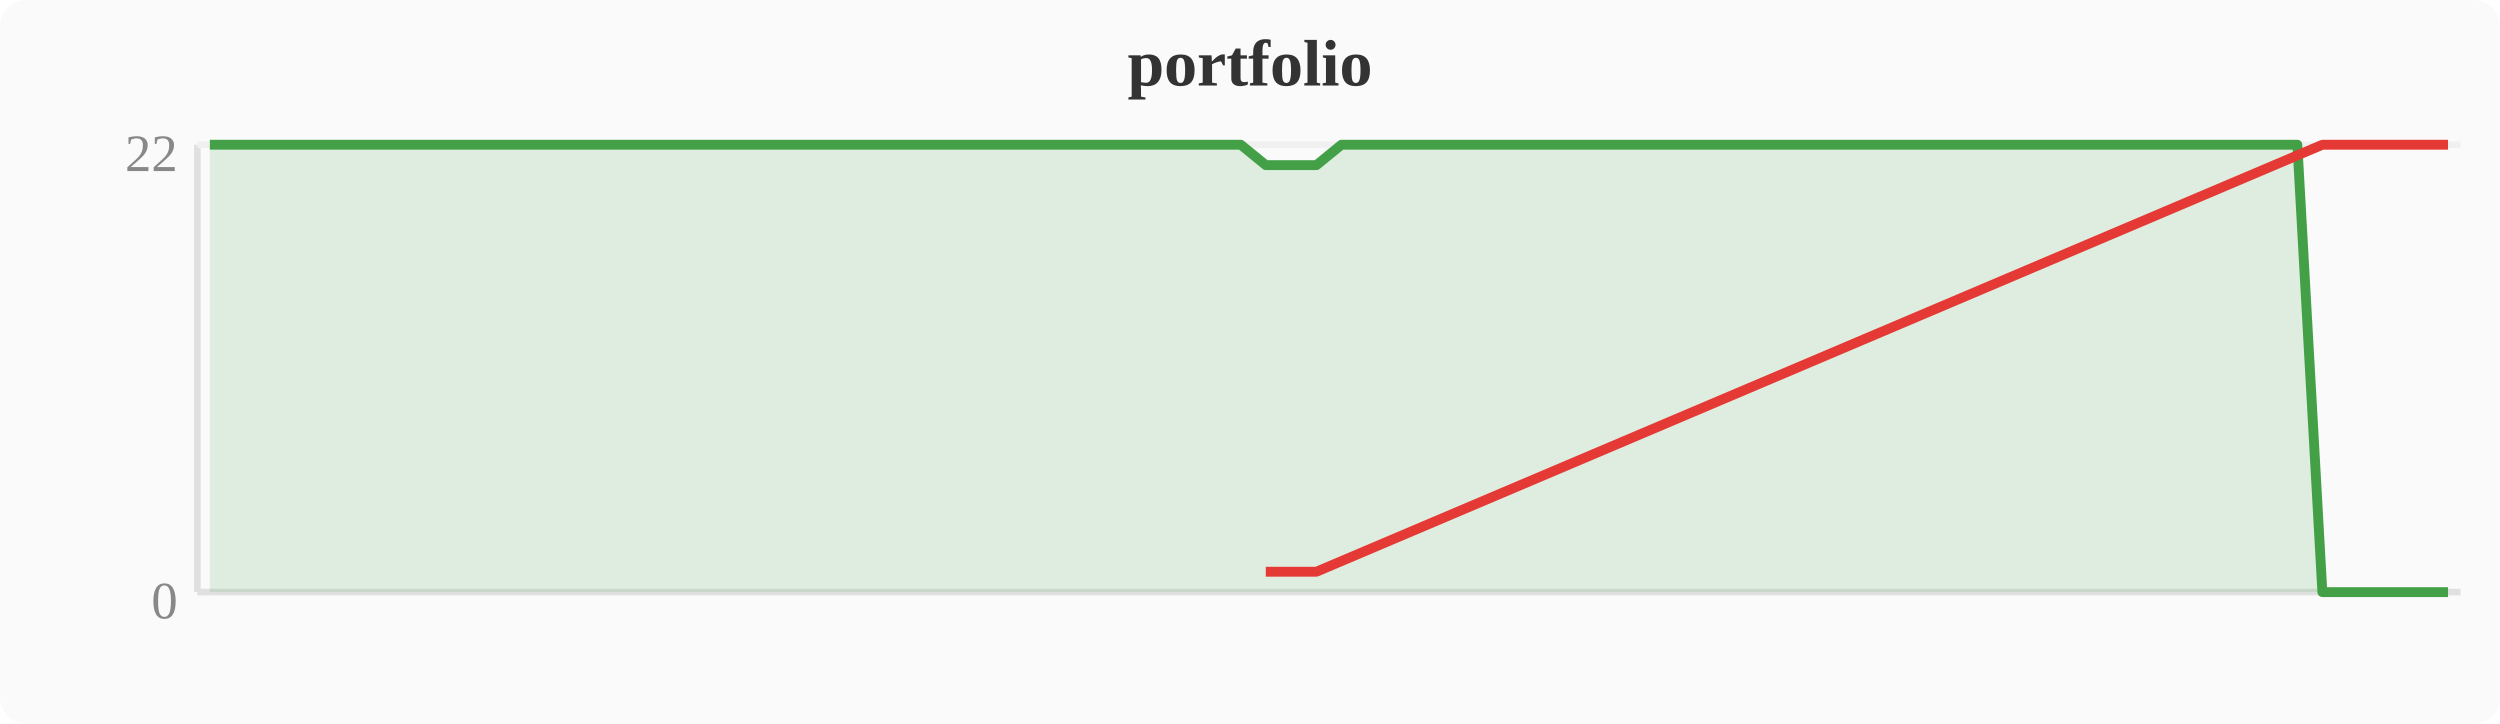
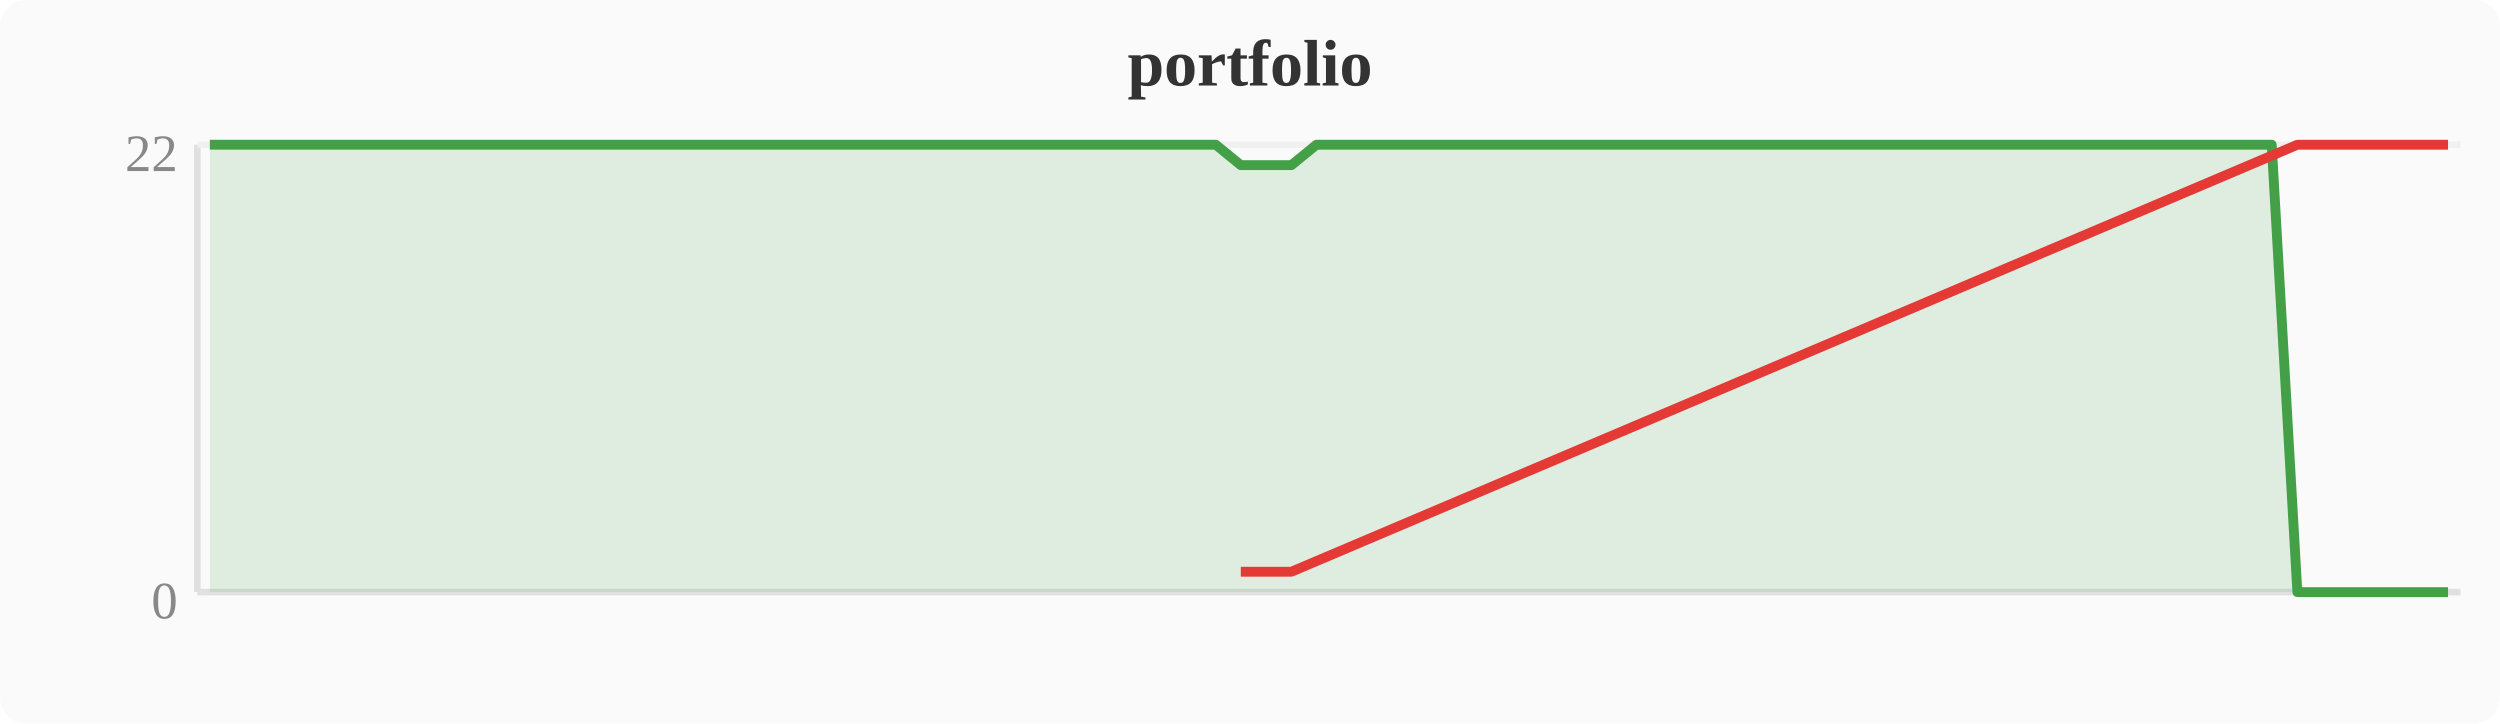
<svg xmlns="http://www.w3.org/2000/svg" width="380" height="110" viewBox="0 0 380 110">
  <rect width="380" height="110" fill="#fafafa" rx="4" />
  <text x="190" y="13" text-anchor="middle" font-size="10" font-weight="bold" fill="#333">portfolio</text>
  <line x1="30" y1="22" x2="30" y2="90" stroke="#e0e0e0" stroke-width="1" />
  <line x1="30" y1="90" x2="374" y2="90" stroke="#e0e0e0" stroke-width="1" />
  <line x1="30" y1="22" x2="374" y2="22" stroke="#f0f0f0" stroke-width="1" />
  <text x="27" y="94" text-anchor="end" font-size="8" fill="#888">0</text>
  <text x="27" y="26" text-anchor="end" font-size="8" fill="#888">22</text>
-   <polygon points="31.9,22.0 35.7,22.0 39.6,22.0 43.4,22.0 47.2,22.0 51.0,22.0 54.8,22.0 58.7,22.0 62.5,22.0 66.3,22.0 70.1,22.0 74.0,22.0 77.8,22.0 81.6,22.0 85.4,22.0 89.2,22.0 93.1,22.0 96.9,22.0 100.7,22.0 104.5,22.0 108.4,22.0 112.2,22.0 116.0,22.0 119.8,22.0 123.6,22.0 127.5,22.0 131.3,22.0 135.1,22.0 138.9,22.0 142.8,22.0 146.6,22.0 150.4,22.0 154.2,22.0 158.0,22.0 161.9,22.0 165.7,22.0 169.5,22.0 173.3,22.0 177.2,22.0 181.0,22.0 184.8,22.0 188.6,22.0 192.4,25.1 196.3,25.1 200.1,25.1 203.9,22.0 207.7,22.0 211.6,22.0 215.4,22.0 219.2,22.0 223.0,22.0 226.8,22.0 230.7,22.0 234.5,22.0 238.3,22.0 242.1,22.0 246.0,22.0 249.8,22.0 253.6,22.0 257.4,22.0 261.2,22.0 265.1,22.0 268.9,22.0 272.7,22.0 276.5,22.0 280.4,22.0 284.2,22.0 288.0,22.0 291.8,22.0 295.6,22.0 299.5,22.0 303.3,22.0 307.1,22.0 310.9,22.0 314.8,22.0 318.6,22.0 322.4,22.0 326.2,22.0 330.0,22.0 333.9,22.0 337.7,22.0 341.5,22.0 345.3,22.0 349.2,22.0 353.0,90.0 356.8,90.0 360.6,90.0 364.4,90.0 368.3,90.0 372.1,90.0 372.1,90 31.9,90" fill="#43a047" opacity="0.15" />
-   <polyline points="31.9,22.0 35.7,22.0 39.6,22.0 43.4,22.0 47.2,22.0 51.0,22.0 54.8,22.0 58.7,22.0 62.5,22.0 66.3,22.0 70.1,22.0 74.0,22.0 77.8,22.0 81.6,22.0 85.4,22.0 89.2,22.0 93.1,22.0 96.9,22.0 100.7,22.0 104.5,22.0 108.4,22.0 112.2,22.0 116.0,22.0 119.8,22.0 123.6,22.0 127.5,22.0 131.3,22.0 135.1,22.0 138.9,22.0 142.8,22.0 146.6,22.0 150.4,22.0 154.2,22.0 158.0,22.0 161.9,22.0 165.7,22.0 169.5,22.0 173.3,22.0 177.2,22.0 181.0,22.0 184.8,22.0 188.6,22.0 192.4,25.1 196.3,25.1 200.1,25.1 203.9,22.0 207.7,22.0 211.6,22.0 215.4,22.0 219.2,22.0 223.0,22.0 226.8,22.0 230.7,22.0 234.5,22.0 238.3,22.0 242.1,22.0 246.0,22.0 249.8,22.0 253.6,22.0 257.4,22.0 261.2,22.0 265.1,22.0 268.9,22.0 272.7,22.0 276.5,22.0 280.4,22.0 284.2,22.0 288.0,22.0 291.8,22.0 295.6,22.0 299.5,22.0 303.3,22.0 307.1,22.0 310.9,22.0 314.8,22.0 318.6,22.0 322.4,22.0 326.2,22.0 330.0,22.0 333.9,22.0 337.7,22.0 341.5,22.0 345.3,22.0 349.2,22.0 353.0,90.0 356.8,90.0 360.6,90.0 364.4,90.0 368.3,90.0 372.1,90.0" fill="none" stroke="#43a047" stroke-width="1.5" stroke-linejoin="round" />
-   <polyline points="192.4,86.9 196.3,86.9 200.1,86.9 353.0,22.0 356.8,22.0 360.6,22.0 364.4,22.0 368.3,22.0 372.1,22.0" fill="none" stroke="#e53935" stroke-width="1.5" stroke-linejoin="round" />
+   <polygon points="31.9,22.0 35.7,22.0 39.6,22.0 43.4,22.0 47.2,22.0 51.0,22.0 54.8,22.0 58.7,22.0 62.5,22.0 66.3,22.0 70.1,22.0 74.0,22.0 77.8,22.0 81.6,22.0 85.4,22.0 89.2,22.0 93.1,22.0 96.9,22.0 100.7,22.0 104.5,22.0 108.4,22.0 112.2,22.0 116.0,22.0 119.8,22.0 123.6,22.0 127.5,22.0 131.3,22.0 135.1,22.0 138.9,22.0 142.8,22.0 146.6,22.0 150.4,22.0 154.2,22.0 158.0,22.0 161.9,22.0 165.7,22.0 169.5,22.0 173.3,22.0 177.2,22.0 181.0,22.0 184.8,22.0 188.6,25.1 192.4,25.1 196.3,25.1 200.1,22.0 203.9,22.0 207.7,22.0 211.6,22.0 215.4,22.0 219.2,22.0 223.0,22.0 226.8,22.0 230.7,22.0 234.5,22.0 238.3,22.0 242.1,22.0 246.0,22.0 249.8,22.0 253.6,22.0 257.4,22.0 261.2,22.0 265.1,22.0 268.9,22.0 272.7,22.0 276.5,22.0 280.4,22.0 284.2,22.0 288.0,22.0 291.8,22.0 295.6,22.0 299.5,22.0 303.3,22.0 307.1,22.0 310.9,22.0 314.8,22.0 318.6,22.0 322.4,22.0 326.2,22.0 330.0,22.0 333.9,22.0 337.7,22.0 341.5,22.0 345.3,22.0 349.2,90.0 353.0,90.0 356.8,90.0 360.6,90.0 364.4,90.0 368.3,90.0 372.1,90.0 372.1,90 31.9,90" fill="#43a047" opacity="0.15" />
+   <polyline points="31.9,22.0 35.7,22.0 39.6,22.0 43.4,22.0 47.2,22.0 51.0,22.0 54.8,22.0 58.7,22.0 62.5,22.0 66.3,22.0 70.1,22.0 74.0,22.0 77.8,22.0 81.6,22.0 85.4,22.0 89.2,22.0 93.1,22.0 96.9,22.0 100.7,22.0 104.5,22.0 108.4,22.0 112.2,22.0 116.0,22.0 119.8,22.0 123.6,22.0 127.5,22.0 131.3,22.0 135.1,22.0 138.9,22.0 142.8,22.0 146.6,22.0 150.4,22.0 154.2,22.0 158.0,22.0 161.9,22.0 165.7,22.0 169.5,22.0 173.3,22.0 177.2,22.0 181.0,22.0 184.8,22.0 188.6,25.1 192.4,25.1 196.3,25.1 200.1,22.0 203.9,22.0 207.7,22.0 211.6,22.0 215.4,22.0 219.2,22.0 223.0,22.0 226.8,22.0 230.7,22.0 234.5,22.0 238.3,22.0 242.1,22.0 246.0,22.0 249.8,22.0 253.6,22.0 257.4,22.0 261.2,22.0 265.1,22.0 268.9,22.0 272.7,22.0 276.5,22.0 280.4,22.0 284.2,22.0 288.0,22.0 291.8,22.0 295.6,22.0 299.5,22.0 303.3,22.0 307.1,22.0 310.9,22.0 314.8,22.0 318.6,22.0 322.4,22.0 326.2,22.0 330.0,22.0 333.9,22.0 337.7,22.0 341.5,22.0 345.3,22.0 349.2,90.0 353.0,90.0 356.8,90.0 360.6,90.0 364.4,90.0 368.3,90.0 372.1,90.0" fill="none" stroke="#43a047" stroke-width="1.5" stroke-linejoin="round" />
+   <polyline points="188.6,86.9 192.4,86.9 196.3,86.9 349.2,22.0 353.0,22.0 356.8,22.0 360.6,22.0 364.4,22.0 368.3,22.0 372.1,22.0" fill="none" stroke="#e53935" stroke-width="1.5" stroke-linejoin="round" />
</svg>
